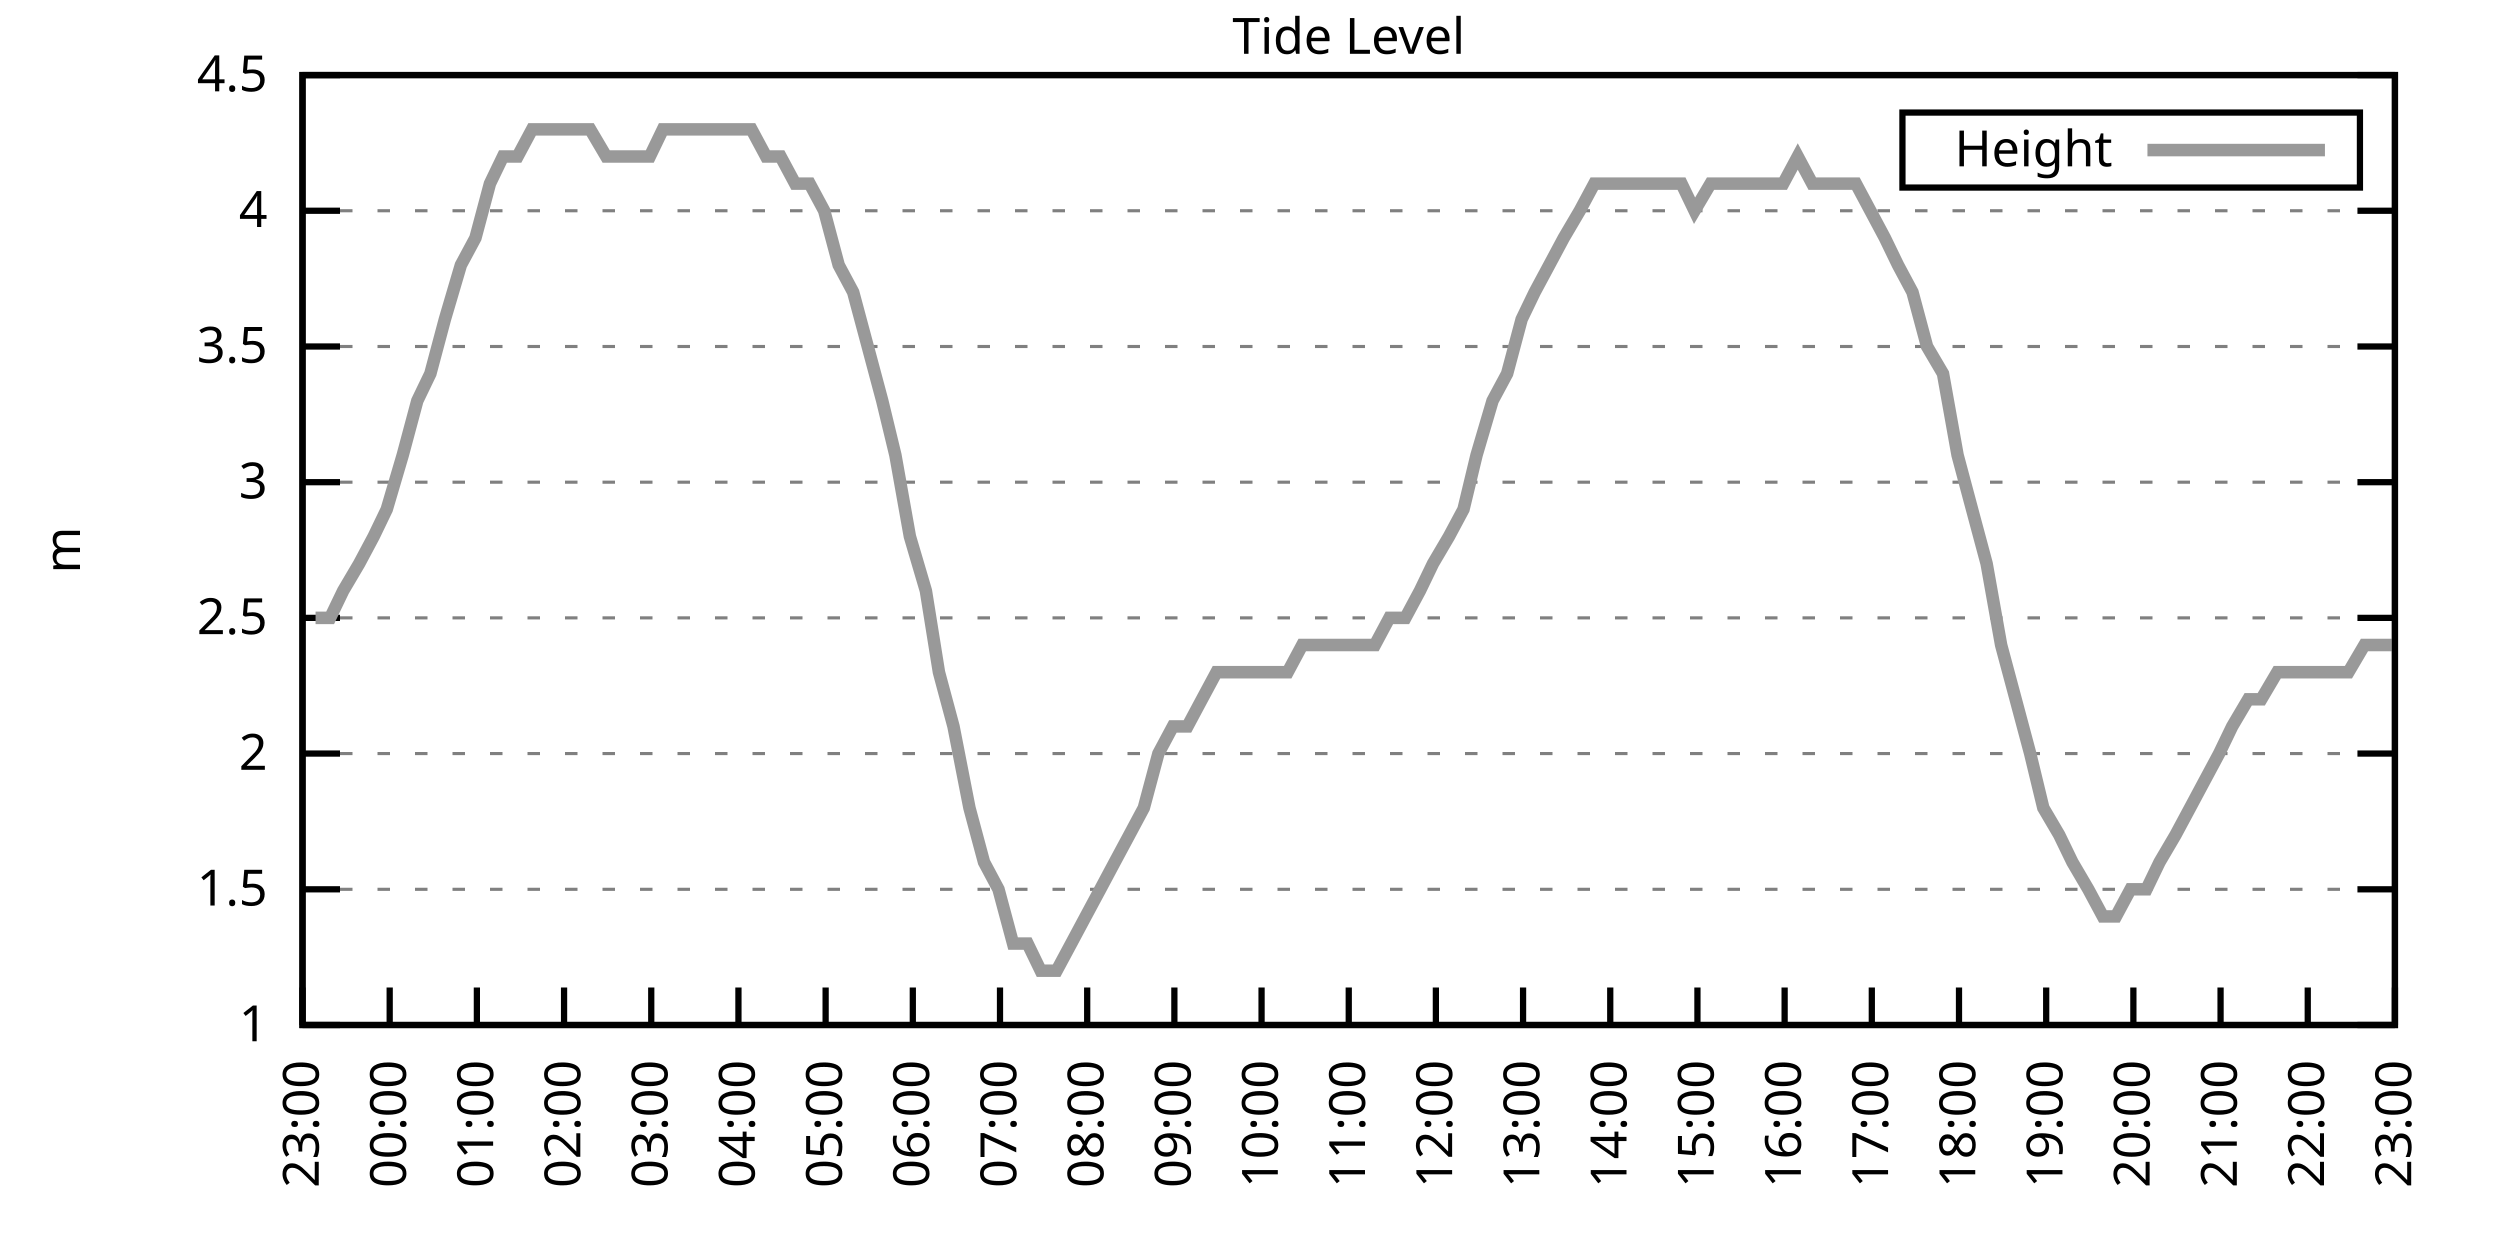
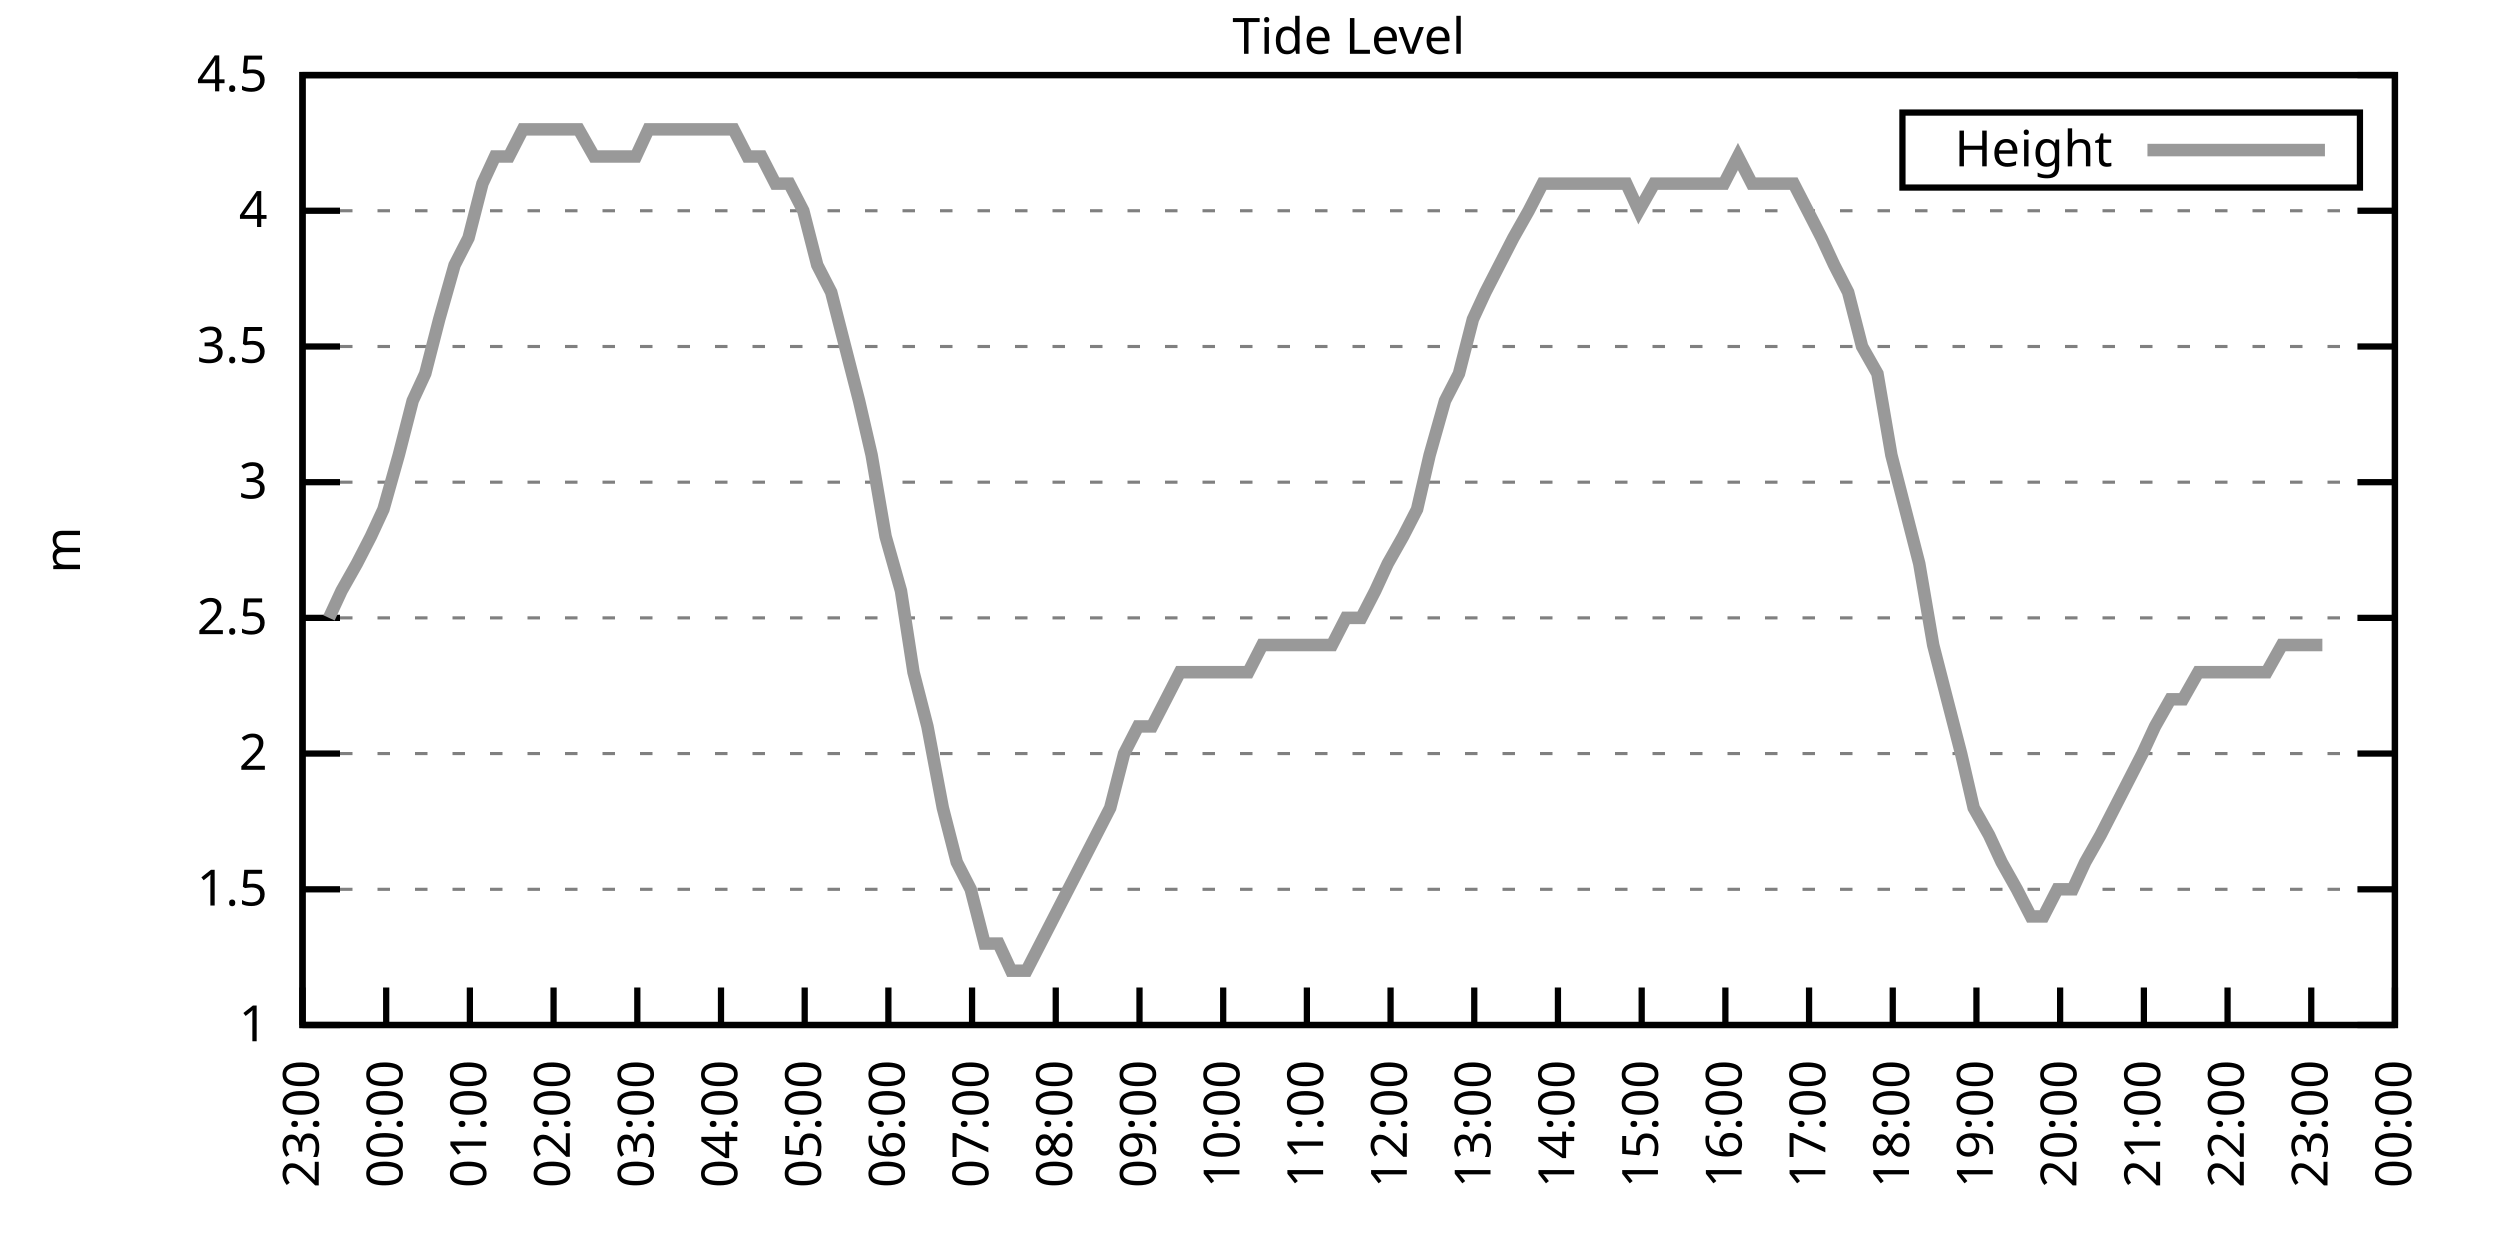
<svg xmlns="http://www.w3.org/2000/svg" xmlns:xlink="http://www.w3.org/1999/xlink" width="400" height="200" viewBox="0 0 400 200">
  <g id="gnuplot_canvas">
    <rect x="0" y="0" width="400" height="200" fill="none" />
    <defs>
      <circle id="gpDot" r="0.5" stroke-width="0.5" stroke="currentColor" />
      <path id="gpPt0" stroke-width="0.333" stroke="currentColor" d="M-1,0 h2 M0,-1 v2" />
      <path id="gpPt1" stroke-width="0.333" stroke="currentColor" d="M-1,-1 L1,1 M1,-1 L-1,1" />
      <path id="gpPt2" stroke-width="0.333" stroke="currentColor" d="M-1,0 L1,0 M0,-1 L0,1 M-1,-1 L1,1 M-1,1 L1,-1" />
      <rect id="gpPt3" stroke-width="0.333" stroke="currentColor" x="-1" y="-1" width="2" height="2" />
      <rect id="gpPt4" stroke-width="0.333" stroke="currentColor" fill="currentColor" x="-1" y="-1" width="2" height="2" />
      <circle id="gpPt5" stroke-width="0.333" stroke="currentColor" cx="0" cy="0" r="1" />
      <use xlink:href="#gpPt5" id="gpPt6" fill="currentColor" stroke="none" />
      <path id="gpPt7" stroke-width="0.333" stroke="currentColor" d="M0,-1.33 L-1.33,0.67 L1.33,0.67 z" />
      <use xlink:href="#gpPt7" id="gpPt8" fill="currentColor" stroke="none" />
      <use xlink:href="#gpPt7" id="gpPt9" stroke="currentColor" transform="rotate(180)" />
      <use xlink:href="#gpPt9" id="gpPt10" fill="currentColor" stroke="none" />
      <use xlink:href="#gpPt3" id="gpPt11" stroke="currentColor" transform="rotate(45)" />
      <use xlink:href="#gpPt11" id="gpPt12" fill="currentColor" stroke="none" />
      <path id="gpPt13" stroke-width="0.333" stroke="currentColor" d="M0,1.330 L1.265,0.411 L0.782,-1.067 L-0.782,-1.076 L-1.265,0.411 z" />
      <use xlink:href="#gpPt13" id="gpPt14" fill="currentColor" stroke="none" />
      <filter id="textbox" filterUnits="objectBoundingBox" x="0" y="0" height="1" width="1">
        <feFlood flood-color="white" flood-opacity="1" result="bgnd" />
        <feComposite in="SourceGraphic" in2="bgnd" operator="atop" />
      </filter>
      <filter id="greybox" filterUnits="objectBoundingBox" x="0" y="0" height="1" width="1">
        <feFlood flood-color="lightgrey" flood-opacity="1" result="grey" />
        <feComposite in="SourceGraphic" in2="grey" operator="atop" />
      </filter>
    </defs>
    <g fill="none" color="white" stroke="currentColor" stroke-width="1.00" stroke-linecap="butt" stroke-linejoin="miter">
</g>
    <g fill="none" color="black" stroke="currentColor" stroke-width="1.00" stroke-linecap="butt" stroke-linejoin="miter">
      <g stroke="none" shape-rendering="crispEdges">
        <polygon fill="rgb(255, 255, 255)" points="48.40,164.00 383.18,164.00 383.18,12.02 48.40,12.02 " />
      </g>
    </g>
    <g fill="none" color="black" stroke="currentColor" stroke-width="1.00" stroke-linecap="butt" stroke-linejoin="miter">
</g>
    <g fill="none" color="black" stroke="black" stroke-width="0.50" stroke-linecap="butt" stroke-linejoin="miter">
</g>
    <g fill="none" color="gray" stroke="currentColor" stroke-width="0.50" stroke-linecap="butt" stroke-linejoin="miter">
      <path stroke="gray" stroke-dasharray="2,4" class="gridline" d="M48.40,164.00 L383.19,164.00  " />
    </g>
    <g fill="none" color="gray" stroke="gray" stroke-width="1.00" stroke-linecap="butt" stroke-linejoin="miter">
</g>
    <g fill="none" color="black" stroke="currentColor" stroke-width="1.00" stroke-linecap="butt" stroke-linejoin="miter">
      <path stroke="black" d="M48.40,164.00 L54.40,164.00 M383.19,164.00 L377.19,164.00  " />
      <g transform="translate(42.80,166.60)" stroke="none" fill="black" font-family="Sans" font-size="8.00" text-anchor="end">
        <text>
          <tspan font-family="Sans"> 1</tspan>
        </text>
      </g>
    </g>
    <g fill="none" color="black" stroke="currentColor" stroke-width="1.00" stroke-linecap="butt" stroke-linejoin="miter">
</g>
    <g fill="none" color="black" stroke="black" stroke-width="0.50" stroke-linecap="butt" stroke-linejoin="miter">
</g>
    <g fill="none" color="gray" stroke="currentColor" stroke-width="0.50" stroke-linecap="butt" stroke-linejoin="miter">
      <path stroke="gray" stroke-dasharray="2,4" class="gridline" d="M48.40,142.29 L383.19,142.29  " />
    </g>
    <g fill="none" color="gray" stroke="gray" stroke-width="1.00" stroke-linecap="butt" stroke-linejoin="miter">
</g>
    <g fill="none" color="black" stroke="currentColor" stroke-width="1.00" stroke-linecap="butt" stroke-linejoin="miter">
      <path stroke="black" d="M48.40,142.29 L54.40,142.29 M383.19,142.29 L377.19,142.29  " />
      <g transform="translate(42.80,144.89)" stroke="none" fill="black" font-family="Sans" font-size="8.00" text-anchor="end">
        <text>
          <tspan font-family="Sans"> 1.5</tspan>
        </text>
      </g>
    </g>
    <g fill="none" color="black" stroke="currentColor" stroke-width="1.00" stroke-linecap="butt" stroke-linejoin="miter">
</g>
    <g fill="none" color="black" stroke="black" stroke-width="0.50" stroke-linecap="butt" stroke-linejoin="miter">
</g>
    <g fill="none" color="gray" stroke="currentColor" stroke-width="0.50" stroke-linecap="butt" stroke-linejoin="miter">
      <path stroke="gray" stroke-dasharray="2,4" class="gridline" d="M48.40,120.57 L383.19,120.57  " />
    </g>
    <g fill="none" color="gray" stroke="gray" stroke-width="1.00" stroke-linecap="butt" stroke-linejoin="miter">
</g>
    <g fill="none" color="black" stroke="currentColor" stroke-width="1.00" stroke-linecap="butt" stroke-linejoin="miter">
      <path stroke="black" d="M48.40,120.57 L54.40,120.57 M383.19,120.57 L377.19,120.57  " />
      <g transform="translate(42.80,123.17)" stroke="none" fill="black" font-family="Sans" font-size="8.00" text-anchor="end">
        <text>
          <tspan font-family="Sans"> 2</tspan>
        </text>
      </g>
    </g>
    <g fill="none" color="black" stroke="currentColor" stroke-width="1.00" stroke-linecap="butt" stroke-linejoin="miter">
</g>
    <g fill="none" color="black" stroke="black" stroke-width="0.50" stroke-linecap="butt" stroke-linejoin="miter">
</g>
    <g fill="none" color="gray" stroke="currentColor" stroke-width="0.50" stroke-linecap="butt" stroke-linejoin="miter">
      <path stroke="gray" stroke-dasharray="2,4" class="gridline" d="M48.40,98.86 L383.19,98.86  " />
    </g>
    <g fill="none" color="gray" stroke="gray" stroke-width="1.00" stroke-linecap="butt" stroke-linejoin="miter">
</g>
    <g fill="none" color="black" stroke="currentColor" stroke-width="1.00" stroke-linecap="butt" stroke-linejoin="miter">
      <path stroke="black" d="M48.40,98.86 L54.40,98.86 M383.19,98.86 L377.19,98.86  " />
      <g transform="translate(42.80,101.46)" stroke="none" fill="black" font-family="Sans" font-size="8.00" text-anchor="end">
        <text>
          <tspan font-family="Sans"> 2.5</tspan>
        </text>
      </g>
    </g>
    <g fill="none" color="black" stroke="currentColor" stroke-width="1.00" stroke-linecap="butt" stroke-linejoin="miter">
</g>
    <g fill="none" color="black" stroke="black" stroke-width="0.50" stroke-linecap="butt" stroke-linejoin="miter">
</g>
    <g fill="none" color="gray" stroke="currentColor" stroke-width="0.50" stroke-linecap="butt" stroke-linejoin="miter">
      <path stroke="gray" stroke-dasharray="2,4" class="gridline" d="M48.40,77.15 L383.19,77.15  " />
    </g>
    <g fill="none" color="gray" stroke="gray" stroke-width="1.00" stroke-linecap="butt" stroke-linejoin="miter">
</g>
    <g fill="none" color="black" stroke="currentColor" stroke-width="1.00" stroke-linecap="butt" stroke-linejoin="miter">
      <path stroke="black" d="M48.40,77.15 L54.40,77.15 M383.19,77.15 L377.19,77.15  " />
      <g transform="translate(42.80,79.75)" stroke="none" fill="black" font-family="Sans" font-size="8.00" text-anchor="end">
        <text>
          <tspan font-family="Sans"> 3</tspan>
        </text>
      </g>
    </g>
    <g fill="none" color="black" stroke="currentColor" stroke-width="1.00" stroke-linecap="butt" stroke-linejoin="miter">
</g>
    <g fill="none" color="black" stroke="black" stroke-width="0.50" stroke-linecap="butt" stroke-linejoin="miter">
</g>
    <g fill="none" color="gray" stroke="currentColor" stroke-width="0.50" stroke-linecap="butt" stroke-linejoin="miter">
      <path stroke="gray" stroke-dasharray="2,4" class="gridline" d="M48.40,55.44 L383.19,55.44  " />
    </g>
    <g fill="none" color="gray" stroke="gray" stroke-width="1.00" stroke-linecap="butt" stroke-linejoin="miter">
</g>
    <g fill="none" color="black" stroke="currentColor" stroke-width="1.00" stroke-linecap="butt" stroke-linejoin="miter">
      <path stroke="black" d="M48.40,55.44 L54.40,55.44 M383.19,55.44 L377.19,55.44  " />
      <g transform="translate(42.80,58.04)" stroke="none" fill="black" font-family="Sans" font-size="8.00" text-anchor="end">
        <text>
          <tspan font-family="Sans"> 3.5</tspan>
        </text>
      </g>
    </g>
    <g fill="none" color="black" stroke="currentColor" stroke-width="1.00" stroke-linecap="butt" stroke-linejoin="miter">
</g>
    <g fill="none" color="black" stroke="black" stroke-width="0.50" stroke-linecap="butt" stroke-linejoin="miter">
</g>
    <g fill="none" color="gray" stroke="currentColor" stroke-width="0.50" stroke-linecap="butt" stroke-linejoin="miter">
      <path stroke="gray" stroke-dasharray="2,4" class="gridline" d="M48.40,33.72 L383.19,33.72  " />
    </g>
    <g fill="none" color="gray" stroke="gray" stroke-width="1.00" stroke-linecap="butt" stroke-linejoin="miter">
</g>
    <g fill="none" color="black" stroke="currentColor" stroke-width="1.00" stroke-linecap="butt" stroke-linejoin="miter">
      <path stroke="black" d="M48.40,33.72 L54.40,33.72 M383.19,33.72 L377.19,33.72  " />
      <g transform="translate(42.80,36.32)" stroke="none" fill="black" font-family="Sans" font-size="8.00" text-anchor="end">
        <text>
          <tspan font-family="Sans"> 4</tspan>
        </text>
      </g>
    </g>
    <g fill="none" color="black" stroke="currentColor" stroke-width="1.00" stroke-linecap="butt" stroke-linejoin="miter">
</g>
    <g fill="none" color="black" stroke="black" stroke-width="0.50" stroke-linecap="butt" stroke-linejoin="miter">
</g>
    <g fill="none" color="gray" stroke="currentColor" stroke-width="0.50" stroke-linecap="butt" stroke-linejoin="miter">
      <path stroke="gray" stroke-dasharray="2,4" class="gridline" d="M48.40,12.01 L383.19,12.01  " />
    </g>
    <g fill="none" color="gray" stroke="gray" stroke-width="1.00" stroke-linecap="butt" stroke-linejoin="miter">
</g>
    <g fill="none" color="black" stroke="currentColor" stroke-width="1.00" stroke-linecap="butt" stroke-linejoin="miter">
      <path stroke="black" d="M48.40,12.01 L54.40,12.01 M383.19,12.01 L377.19,12.01  " />
      <g transform="translate(42.80,14.61)" stroke="none" fill="black" font-family="Sans" font-size="8.00" text-anchor="end">
        <text>
          <tspan font-family="Sans"> 4.5</tspan>
        </text>
      </g>
    </g>
    <g fill="none" color="black" stroke="currentColor" stroke-width="1.00" stroke-linecap="butt" stroke-linejoin="miter">
      <path stroke="black" d="M48.40,164.00 L48.40,158.00  " />
      <g transform="translate(51.00,169.60) rotate(270.00)" stroke="none" fill="black" font-family="Sans" font-size="8.00" text-anchor="end">
        <text>
          <tspan font-family="Sans">23:00</tspan>
        </text>
      </g>
    </g>
    <g fill="none" color="black" stroke="currentColor" stroke-width="1.00" stroke-linecap="butt" stroke-linejoin="miter">
-       <path stroke="black" d="M62.35,164.00 L62.35,158.00  " />
-       <g transform="translate(64.95,169.60) rotate(270.00)" stroke="none" fill="black" font-family="Sans" font-size="8.00" text-anchor="end">
+       <path stroke="black" d="M61.79,164.00 L61.79,158.00  " />
+       <g transform="translate(64.39,169.60) rotate(270.00)" stroke="none" fill="black" font-family="Sans" font-size="8.00" text-anchor="end">
        <text>
          <tspan font-family="Sans">00:00</tspan>
        </text>
      </g>
    </g>
    <g fill="none" color="black" stroke="currentColor" stroke-width="1.00" stroke-linecap="butt" stroke-linejoin="miter">
-       <path stroke="black" d="M76.30,164.00 L76.30,158.00  " />
-       <g transform="translate(78.90,169.60) rotate(270.00)" stroke="none" fill="black" font-family="Sans" font-size="8.00" text-anchor="end">
+       <path stroke="black" d="M75.18,164.00 L75.18,158.00  " />
+       <g transform="translate(77.78,169.60) rotate(270.00)" stroke="none" fill="black" font-family="Sans" font-size="8.00" text-anchor="end">
        <text>
          <tspan font-family="Sans">01:00</tspan>
        </text>
      </g>
    </g>
    <g fill="none" color="black" stroke="currentColor" stroke-width="1.00" stroke-linecap="butt" stroke-linejoin="miter">
-       <path stroke="black" d="M90.25,164.00 L90.25,158.00  " />
-       <g transform="translate(92.85,169.60) rotate(270.00)" stroke="none" fill="black" font-family="Sans" font-size="8.00" text-anchor="end">
+       <path stroke="black" d="M88.57,164.00 L88.57,158.00  " />
+       <g transform="translate(91.17,169.60) rotate(270.00)" stroke="none" fill="black" font-family="Sans" font-size="8.00" text-anchor="end">
        <text>
          <tspan font-family="Sans">02:00</tspan>
        </text>
      </g>
    </g>
    <g fill="none" color="black" stroke="currentColor" stroke-width="1.00" stroke-linecap="butt" stroke-linejoin="miter">
-       <path stroke="black" d="M104.20,164.00 L104.20,158.00  " />
-       <g transform="translate(106.80,169.60) rotate(270.00)" stroke="none" fill="black" font-family="Sans" font-size="8.00" text-anchor="end">
+       <path stroke="black" d="M101.97,164.00 L101.97,158.00  " />
+       <g transform="translate(104.57,169.60) rotate(270.00)" stroke="none" fill="black" font-family="Sans" font-size="8.00" text-anchor="end">
        <text>
          <tspan font-family="Sans">03:00</tspan>
        </text>
      </g>
    </g>
    <g fill="none" color="black" stroke="currentColor" stroke-width="1.00" stroke-linecap="butt" stroke-linejoin="miter">
-       <path stroke="black" d="M118.15,164.00 L118.15,158.00  " />
-       <g transform="translate(120.75,169.60) rotate(270.00)" stroke="none" fill="black" font-family="Sans" font-size="8.00" text-anchor="end">
+       <path stroke="black" d="M115.36,164.00 L115.36,158.00  " />
+       <g transform="translate(117.96,169.60) rotate(270.00)" stroke="none" fill="black" font-family="Sans" font-size="8.00" text-anchor="end">
        <text>
          <tspan font-family="Sans">04:00</tspan>
        </text>
      </g>
    </g>
    <g fill="none" color="black" stroke="currentColor" stroke-width="1.00" stroke-linecap="butt" stroke-linejoin="miter">
-       <path stroke="black" d="M132.10,164.00 L132.10,158.00  " />
-       <g transform="translate(134.70,169.60) rotate(270.00)" stroke="none" fill="black" font-family="Sans" font-size="8.00" text-anchor="end">
+       <path stroke="black" d="M128.75,164.00 L128.75,158.00  " />
+       <g transform="translate(131.35,169.60) rotate(270.00)" stroke="none" fill="black" font-family="Sans" font-size="8.00" text-anchor="end">
        <text>
          <tspan font-family="Sans">05:00</tspan>
        </text>
      </g>
    </g>
    <g fill="none" color="black" stroke="currentColor" stroke-width="1.00" stroke-linecap="butt" stroke-linejoin="miter">
-       <path stroke="black" d="M146.05,164.00 L146.05,158.00  " />
-       <g transform="translate(148.65,169.60) rotate(270.00)" stroke="none" fill="black" font-family="Sans" font-size="8.00" text-anchor="end">
+       <path stroke="black" d="M142.14,164.00 L142.14,158.00  " />
+       <g transform="translate(144.74,169.60) rotate(270.00)" stroke="none" fill="black" font-family="Sans" font-size="8.00" text-anchor="end">
        <text>
          <tspan font-family="Sans">06:00</tspan>
        </text>
      </g>
    </g>
    <g fill="none" color="black" stroke="currentColor" stroke-width="1.00" stroke-linecap="butt" stroke-linejoin="miter">
-       <path stroke="black" d="M160.00,164.00 L160.00,158.00  " />
-       <g transform="translate(162.60,169.60) rotate(270.00)" stroke="none" fill="black" font-family="Sans" font-size="8.00" text-anchor="end">
+       <path stroke="black" d="M155.53,164.00 L155.53,158.00  " />
+       <g transform="translate(158.13,169.60) rotate(270.00)" stroke="none" fill="black" font-family="Sans" font-size="8.00" text-anchor="end">
        <text>
          <tspan font-family="Sans">07:00</tspan>
        </text>
      </g>
    </g>
    <g fill="none" color="black" stroke="currentColor" stroke-width="1.00" stroke-linecap="butt" stroke-linejoin="miter">
-       <path stroke="black" d="M173.95,164.00 L173.95,158.00  " />
-       <g transform="translate(176.55,169.60) rotate(270.00)" stroke="none" fill="black" font-family="Sans" font-size="8.00" text-anchor="end">
+       <path stroke="black" d="M168.92,164.00 L168.92,158.00  " />
+       <g transform="translate(171.52,169.60) rotate(270.00)" stroke="none" fill="black" font-family="Sans" font-size="8.00" text-anchor="end">
        <text>
          <tspan font-family="Sans">08:00</tspan>
        </text>
      </g>
    </g>
    <g fill="none" color="black" stroke="currentColor" stroke-width="1.00" stroke-linecap="butt" stroke-linejoin="miter">
-       <path stroke="black" d="M187.90,164.00 L187.90,158.00  " />
-       <g transform="translate(190.50,169.60) rotate(270.00)" stroke="none" fill="black" font-family="Sans" font-size="8.00" text-anchor="end">
+       <path stroke="black" d="M182.32,164.00 L182.32,158.00  " />
+       <g transform="translate(184.92,169.60) rotate(270.00)" stroke="none" fill="black" font-family="Sans" font-size="8.00" text-anchor="end">
        <text>
          <tspan font-family="Sans">09:00</tspan>
        </text>
      </g>
    </g>
    <g fill="none" color="black" stroke="currentColor" stroke-width="1.00" stroke-linecap="butt" stroke-linejoin="miter">
-       <path stroke="black" d="M201.85,164.00 L201.85,158.00  " />
-       <g transform="translate(204.45,169.60) rotate(270.00)" stroke="none" fill="black" font-family="Sans" font-size="8.00" text-anchor="end">
+       <path stroke="black" d="M195.71,164.00 L195.71,158.00  " />
+       <g transform="translate(198.31,169.60) rotate(270.00)" stroke="none" fill="black" font-family="Sans" font-size="8.00" text-anchor="end">
        <text>
          <tspan font-family="Sans">10:00</tspan>
        </text>
      </g>
    </g>
    <g fill="none" color="black" stroke="currentColor" stroke-width="1.00" stroke-linecap="butt" stroke-linejoin="miter">
-       <path stroke="black" d="M215.80,164.00 L215.80,158.00  " />
-       <g transform="translate(218.40,169.60) rotate(270.00)" stroke="none" fill="black" font-family="Sans" font-size="8.00" text-anchor="end">
+       <path stroke="black" d="M209.10,164.00 L209.10,158.00  " />
+       <g transform="translate(211.70,169.60) rotate(270.00)" stroke="none" fill="black" font-family="Sans" font-size="8.00" text-anchor="end">
        <text>
          <tspan font-family="Sans">11:00</tspan>
        </text>
      </g>
    </g>
    <g fill="none" color="black" stroke="currentColor" stroke-width="1.00" stroke-linecap="butt" stroke-linejoin="miter">
-       <path stroke="black" d="M229.74,164.00 L229.74,158.00  " />
-       <g transform="translate(232.34,169.60) rotate(270.00)" stroke="none" fill="black" font-family="Sans" font-size="8.00" text-anchor="end">
+       <path stroke="black" d="M222.49,164.00 L222.49,158.00  " />
+       <g transform="translate(225.09,169.60) rotate(270.00)" stroke="none" fill="black" font-family="Sans" font-size="8.00" text-anchor="end">
        <text>
          <tspan font-family="Sans">12:00</tspan>
        </text>
      </g>
    </g>
    <g fill="none" color="black" stroke="currentColor" stroke-width="1.00" stroke-linecap="butt" stroke-linejoin="miter">
-       <path stroke="black" d="M243.69,164.00 L243.69,158.00  " />
-       <g transform="translate(246.29,169.60) rotate(270.00)" stroke="none" fill="black" font-family="Sans" font-size="8.00" text-anchor="end">
+       <path stroke="black" d="M235.88,164.00 L235.88,158.00  " />
+       <g transform="translate(238.48,169.60) rotate(270.00)" stroke="none" fill="black" font-family="Sans" font-size="8.00" text-anchor="end">
        <text>
          <tspan font-family="Sans">13:00</tspan>
        </text>
      </g>
    </g>
    <g fill="none" color="black" stroke="currentColor" stroke-width="1.00" stroke-linecap="butt" stroke-linejoin="miter">
-       <path stroke="black" d="M257.64,164.00 L257.64,158.00  " />
-       <g transform="translate(260.24,169.60) rotate(270.00)" stroke="none" fill="black" font-family="Sans" font-size="8.00" text-anchor="end">
+       <path stroke="black" d="M249.27,164.00 L249.27,158.00  " />
+       <g transform="translate(251.87,169.60) rotate(270.00)" stroke="none" fill="black" font-family="Sans" font-size="8.00" text-anchor="end">
        <text>
          <tspan font-family="Sans">14:00</tspan>
        </text>
      </g>
    </g>
    <g fill="none" color="black" stroke="currentColor" stroke-width="1.00" stroke-linecap="butt" stroke-linejoin="miter">
-       <path stroke="black" d="M271.59,164.00 L271.59,158.00  " />
-       <g transform="translate(274.19,169.60) rotate(270.00)" stroke="none" fill="black" font-family="Sans" font-size="8.00" text-anchor="end">
+       <path stroke="black" d="M262.67,164.00 L262.67,158.00  " />
+       <g transform="translate(265.27,169.60) rotate(270.00)" stroke="none" fill="black" font-family="Sans" font-size="8.00" text-anchor="end">
        <text>
          <tspan font-family="Sans">15:00</tspan>
        </text>
      </g>
    </g>
    <g fill="none" color="black" stroke="currentColor" stroke-width="1.00" stroke-linecap="butt" stroke-linejoin="miter">
-       <path stroke="black" d="M285.54,164.00 L285.54,158.00  " />
-       <g transform="translate(288.14,169.60) rotate(270.00)" stroke="none" fill="black" font-family="Sans" font-size="8.00" text-anchor="end">
+       <path stroke="black" d="M276.06,164.00 L276.06,158.00  " />
+       <g transform="translate(278.66,169.60) rotate(270.00)" stroke="none" fill="black" font-family="Sans" font-size="8.00" text-anchor="end">
        <text>
          <tspan font-family="Sans">16:00</tspan>
        </text>
      </g>
    </g>
    <g fill="none" color="black" stroke="currentColor" stroke-width="1.00" stroke-linecap="butt" stroke-linejoin="miter">
-       <path stroke="black" d="M299.49,164.00 L299.49,158.00  " />
-       <g transform="translate(302.09,169.60) rotate(270.00)" stroke="none" fill="black" font-family="Sans" font-size="8.00" text-anchor="end">
+       <path stroke="black" d="M289.45,164.00 L289.45,158.00  " />
+       <g transform="translate(292.05,169.60) rotate(270.00)" stroke="none" fill="black" font-family="Sans" font-size="8.00" text-anchor="end">
        <text>
          <tspan font-family="Sans">17:00</tspan>
        </text>
      </g>
    </g>
    <g fill="none" color="black" stroke="currentColor" stroke-width="1.00" stroke-linecap="butt" stroke-linejoin="miter">
-       <path stroke="black" d="M313.44,164.00 L313.44,158.00  " />
-       <g transform="translate(316.04,169.60) rotate(270.00)" stroke="none" fill="black" font-family="Sans" font-size="8.00" text-anchor="end">
+       <path stroke="black" d="M302.84,164.00 L302.84,158.00  " />
+       <g transform="translate(305.44,169.60) rotate(270.00)" stroke="none" fill="black" font-family="Sans" font-size="8.00" text-anchor="end">
        <text>
          <tspan font-family="Sans">18:00</tspan>
        </text>
      </g>
    </g>
    <g fill="none" color="black" stroke="currentColor" stroke-width="1.00" stroke-linecap="butt" stroke-linejoin="miter">
-       <path stroke="black" d="M327.39,164.00 L327.39,158.00  " />
-       <g transform="translate(329.99,169.60) rotate(270.00)" stroke="none" fill="black" font-family="Sans" font-size="8.00" text-anchor="end">
+       <path stroke="black" d="M316.23,164.00 L316.23,158.00  " />
+       <g transform="translate(318.83,169.60) rotate(270.00)" stroke="none" fill="black" font-family="Sans" font-size="8.00" text-anchor="end">
        <text>
          <tspan font-family="Sans">19:00</tspan>
        </text>
      </g>
    </g>
    <g fill="none" color="black" stroke="currentColor" stroke-width="1.00" stroke-linecap="butt" stroke-linejoin="miter">
-       <path stroke="black" d="M341.34,164.00 L341.34,158.00  " />
-       <g transform="translate(343.94,169.60) rotate(270.00)" stroke="none" fill="black" font-family="Sans" font-size="8.00" text-anchor="end">
+       <path stroke="black" d="M329.62,164.00 L329.62,158.00  " />
+       <g transform="translate(332.22,169.60) rotate(270.00)" stroke="none" fill="black" font-family="Sans" font-size="8.00" text-anchor="end">
        <text>
          <tspan font-family="Sans">20:00</tspan>
        </text>
      </g>
    </g>
    <g fill="none" color="black" stroke="currentColor" stroke-width="1.00" stroke-linecap="butt" stroke-linejoin="miter">
-       <path stroke="black" d="M355.29,164.00 L355.29,158.00  " />
-       <g transform="translate(357.89,169.60) rotate(270.00)" stroke="none" fill="black" font-family="Sans" font-size="8.00" text-anchor="end">
+       <path stroke="black" d="M343.02,164.00 L343.02,158.00  " />
+       <g transform="translate(345.62,169.60) rotate(270.00)" stroke="none" fill="black" font-family="Sans" font-size="8.00" text-anchor="end">
        <text>
          <tspan font-family="Sans">21:00</tspan>
        </text>
      </g>
    </g>
    <g fill="none" color="black" stroke="currentColor" stroke-width="1.00" stroke-linecap="butt" stroke-linejoin="miter">
-       <path stroke="black" d="M369.24,164.00 L369.24,158.00  " />
-       <g transform="translate(371.84,169.60) rotate(270.00)" stroke="none" fill="black" font-family="Sans" font-size="8.00" text-anchor="end">
+       <path stroke="black" d="M356.41,164.00 L356.41,158.00  " />
+       <g transform="translate(359.01,169.60) rotate(270.00)" stroke="none" fill="black" font-family="Sans" font-size="8.00" text-anchor="end">
        <text>
          <tspan font-family="Sans">22:00</tspan>
+         </text>
+       </g>
+     </g>
+     <g fill="none" color="black" stroke="currentColor" stroke-width="1.00" stroke-linecap="butt" stroke-linejoin="miter">
+       <path stroke="black" d="M369.80,164.00 L369.80,158.00  " />
+       <g transform="translate(372.40,169.60) rotate(270.00)" stroke="none" fill="black" font-family="Sans" font-size="8.00" text-anchor="end">
+         <text>
+           <tspan font-family="Sans">23:00</tspan>
        </text>
      </g>
    </g>
    <g fill="none" color="black" stroke="currentColor" stroke-width="1.00" stroke-linecap="butt" stroke-linejoin="miter">
      <path stroke="black" d="M383.19,164.00 L383.19,158.00  " />
      <g transform="translate(385.79,169.60) rotate(270.00)" stroke="none" fill="black" font-family="Sans" font-size="8.00" text-anchor="end">
        <text>
-           <tspan font-family="Sans">23:00</tspan>
+           <tspan font-family="Sans">00:00</tspan>
        </text>
      </g>
    </g>
    <g fill="none" color="black" stroke="currentColor" stroke-width="1.00" stroke-linecap="butt" stroke-linejoin="miter">
</g>
    <g fill="none" color="black" stroke="currentColor" stroke-width="1.00" stroke-linecap="butt" stroke-linejoin="miter">
      <path stroke="black" d="M48.40,12.01 L48.40,164.00 L383.19,164.00 L383.19,12.01 L48.40,12.01 Z  " />
    </g>
    <g fill="none" color="black" stroke="currentColor" stroke-width="1.00" stroke-linecap="butt" stroke-linejoin="miter">
</g>
    <g fill="none" color="black" stroke="currentColor" stroke-width="1.00" stroke-linecap="butt" stroke-linejoin="miter">
      <path stroke="black" d="M304.39,30.01 L304.39,18.01 L377.59,18.01 L377.59,30.01 L304.39,30.01 Z  " />
    </g>
    <g id="Tide_level_plot_1">
      <g fill="none" color="white" stroke="black" stroke-width="2.00" stroke-linecap="butt" stroke-linejoin="miter">
</g>
      <g fill="none" color="black" stroke="currentColor" stroke-width="2.00" stroke-linecap="butt" stroke-linejoin="miter">
        <g transform="translate(337.99,26.61)" stroke="none" fill="black" font-family="Sans" font-size="8.00" text-anchor="end">
          <text>
            <tspan font-family="Sans">Height</tspan>
          </text>
        </g>
      </g>
      <g fill="none" color="black" stroke="currentColor" stroke-width="2.00" stroke-linecap="butt" stroke-linejoin="miter">
-         <path stroke="rgb(153, 153, 153)" d="M343.59,24.01 L371.99,24.01 M50.49,98.86 L52.82,98.86 L54.91,94.52 L57.47,90.18 L59.79,85.83 L61.88,81.49   L64.44,72.81 L66.77,64.12 L68.86,59.78 L71.18,51.09 L73.74,42.41 L76.07,38.07 L78.39,29.38 L80.48,25.04   L82.81,25.04 L85.13,20.70 L87.69,20.70 L90.02,20.70 L92.34,20.70 L94.43,20.70 L96.99,25.04 L99.32,25.04   L101.64,25.04 L103.97,25.04 L106.06,20.70 L108.38,20.70 L110.94,20.70 L113.27,20.70 L115.36,20.70 L117.92,20.70   L120.24,20.70 L122.57,25.04 L124.89,25.04 L127.22,29.38 L129.54,29.38 L131.87,33.72 L134.19,42.41 L136.51,46.75   L138.84,55.44 L141.16,64.12 L143.26,72.81 L145.58,85.83 L148.14,94.52 L150.23,107.55 L152.56,116.23 L155.11,129.26   L157.44,137.94 L159.76,142.29 L162.09,150.97 L164.41,150.97 L166.51,155.31 L169.06,155.31 L171.39,150.97 L173.71,146.63   L176.04,142.29 L178.36,137.94 L180.69,133.60 L183.01,129.26 L185.34,120.57 L187.66,116.23 L189.99,116.23 L192.31,111.89   L194.64,107.55 L196.96,107.55 L199.29,107.55 L201.61,107.55 L203.71,107.55 L206.03,107.55 L208.36,103.20 L210.91,103.20   L213.24,103.20 L215.33,103.20 L217.89,103.20 L219.98,103.20 L222.30,98.86 L224.86,98.86 L227.19,94.52 L229.28,90.18   L231.84,85.83 L234.16,81.49 L236.25,72.81 L238.81,64.12 L241.14,59.78 L243.46,51.09 L245.55,46.75 L247.88,42.41   L250.20,38.07 L252.76,33.72 L255.09,29.38 L257.41,29.38 L259.74,29.38 L261.83,29.38 L264.15,29.38 L266.71,29.38   L269.04,29.38 L271.13,33.72 L273.69,29.38 L276.01,29.38 L278.34,29.38 L280.66,29.38 L282.75,29.38 L285.31,29.38   L287.64,25.04 L289.96,29.38 L292.29,29.38 L294.38,29.38 L296.94,29.38 L299.26,33.72 L301.58,38.07 L303.68,42.41   L306.00,46.75 L308.33,55.44 L310.88,59.78 L313.21,72.81 L315.53,81.49 L317.86,90.18 L320.18,103.20 L322.51,111.89   L324.83,120.57 L326.93,129.26 L329.48,133.60 L331.58,137.94 L334.13,142.29 L336.46,146.63 L338.55,146.63 L340.88,142.29   L343.43,142.29 L345.53,137.94 L348.08,133.60 L350.41,129.26 L352.73,124.92 L355.06,120.57 L357.15,116.23 L359.71,111.89   L361.80,111.89 L364.36,107.55 L366.45,107.55 L368.78,107.55 L371.33,107.55 L373.66,107.55 L375.75,107.55 L378.31,103.20   L380.63,103.20 L382.96,103.20  " />
+         <path stroke="rgb(153, 153, 153)" d="M343.59,24.01 L371.99,24.01 M52.64,98.86 L54.65,94.52 L57.10,90.18 L59.34,85.83 L61.35,81.49 L63.80,72.81   L66.03,64.12 L68.04,59.78 L70.27,51.09 L72.73,42.41 L74.96,38.07 L77.19,29.38 L79.20,25.04 L81.43,25.04   L83.66,20.70 L86.12,20.70 L88.35,20.70 L90.58,20.70 L92.59,20.70 L95.05,25.04 L97.28,25.04 L99.51,25.04   L101.74,25.04 L103.75,20.70 L105.98,20.70 L108.44,20.70 L110.67,20.70 L112.68,20.70 L115.13,20.70 L117.37,20.70   L119.60,25.04 L121.83,25.04 L124.06,29.38 L126.29,29.38 L128.53,33.72 L130.76,42.41 L132.99,46.75 L135.22,55.44   L137.45,64.12 L139.46,72.81 L141.69,85.83 L144.15,94.52 L146.16,107.55 L148.39,116.23 L150.85,129.26 L153.08,137.94   L155.31,142.29 L157.54,150.97 L159.77,150.97 L161.78,155.31 L164.24,155.31 L166.47,150.97 L168.70,146.63 L170.93,142.29   L173.17,137.94 L175.40,133.60 L177.63,129.26 L179.86,120.57 L182.09,116.23 L184.32,116.23 L186.56,111.89 L188.79,107.55   L191.02,107.55 L193.25,107.55 L195.48,107.55 L197.49,107.55 L199.73,107.55 L201.96,103.20 L204.41,103.20 L206.64,103.20   L208.65,103.20 L211.11,103.20 L213.12,103.20 L215.35,98.86 L217.80,98.86 L220.04,94.52 L222.04,90.18 L224.50,85.83   L226.73,81.49 L228.74,72.81 L231.20,64.12 L233.43,59.78 L235.66,51.09 L237.67,46.75 L239.90,42.41 L242.13,38.07   L244.59,33.72 L246.82,29.38 L249.05,29.38 L251.28,29.38 L253.29,29.38 L255.52,29.38 L257.98,29.38 L260.21,29.38   L262.22,33.72 L264.67,29.38 L266.91,29.38 L269.14,29.38 L271.37,29.38 L273.38,29.38 L275.83,29.38 L278.07,25.04   L280.30,29.38 L282.53,29.38 L284.54,29.38 L286.99,29.38 L289.23,33.72 L291.46,38.07 L293.47,42.41 L295.70,46.75   L297.93,55.44 L300.39,59.78 L302.62,72.81 L304.85,81.49 L307.08,90.18 L309.31,103.20 L311.54,111.89 L313.78,120.57   L315.79,129.26 L318.24,133.60 L320.25,137.94 L322.70,142.29 L324.94,146.63 L326.95,146.63 L329.18,142.29 L331.63,142.29   L333.64,137.94 L336.10,133.60 L338.33,129.26 L340.56,124.92 L342.79,120.57 L344.80,116.23 L347.26,111.89 L349.26,111.89   L351.72,107.55 L353.73,107.55 L355.96,107.55 L358.42,107.55 L360.65,107.55 L362.66,107.55 L365.11,103.20 L367.34,103.20   L369.58,103.20 L371.58,103.20  " />
      </g>
    </g>
    <g fill="none" color="black" stroke="currentColor" stroke-width="2.00" stroke-linecap="butt" stroke-linejoin="miter">
</g>
    <g fill="none" color="black" stroke="black" stroke-width="1.00" stroke-linecap="butt" stroke-linejoin="miter">
</g>
    <g fill="none" color="black" stroke="currentColor" stroke-width="1.00" stroke-linecap="butt" stroke-linejoin="miter">
      <path stroke="black" d="M48.40,12.01 L48.40,164.00 L383.19,164.00 L383.19,12.01 L48.40,12.01 Z  " />
      <g transform="translate(12.80,88.01) rotate(270.00)" stroke="none" fill="black" font-family="Sans" font-size="8.00" text-anchor="middle">
        <text>
          <tspan font-family="Sans">m</tspan>
        </text>
      </g>
    </g>
    <g fill="none" color="black" stroke="currentColor" stroke-width="1.00" stroke-linecap="butt" stroke-linejoin="miter">
</g>
    <g fill="none" color="black" stroke="currentColor" stroke-width="1.00" stroke-linecap="butt" stroke-linejoin="miter">
      <g transform="translate(215.79,8.61)" stroke="none" fill="black" font-family="Sans" font-size="8.00" text-anchor="middle">
        <text>
          <tspan font-family="Sans">Tide Level</tspan>
        </text>
      </g>
    </g>
    <g fill="none" color="black" stroke="currentColor" stroke-width="1.00" stroke-linecap="butt" stroke-linejoin="miter">
</g>
  </g>
</svg>
